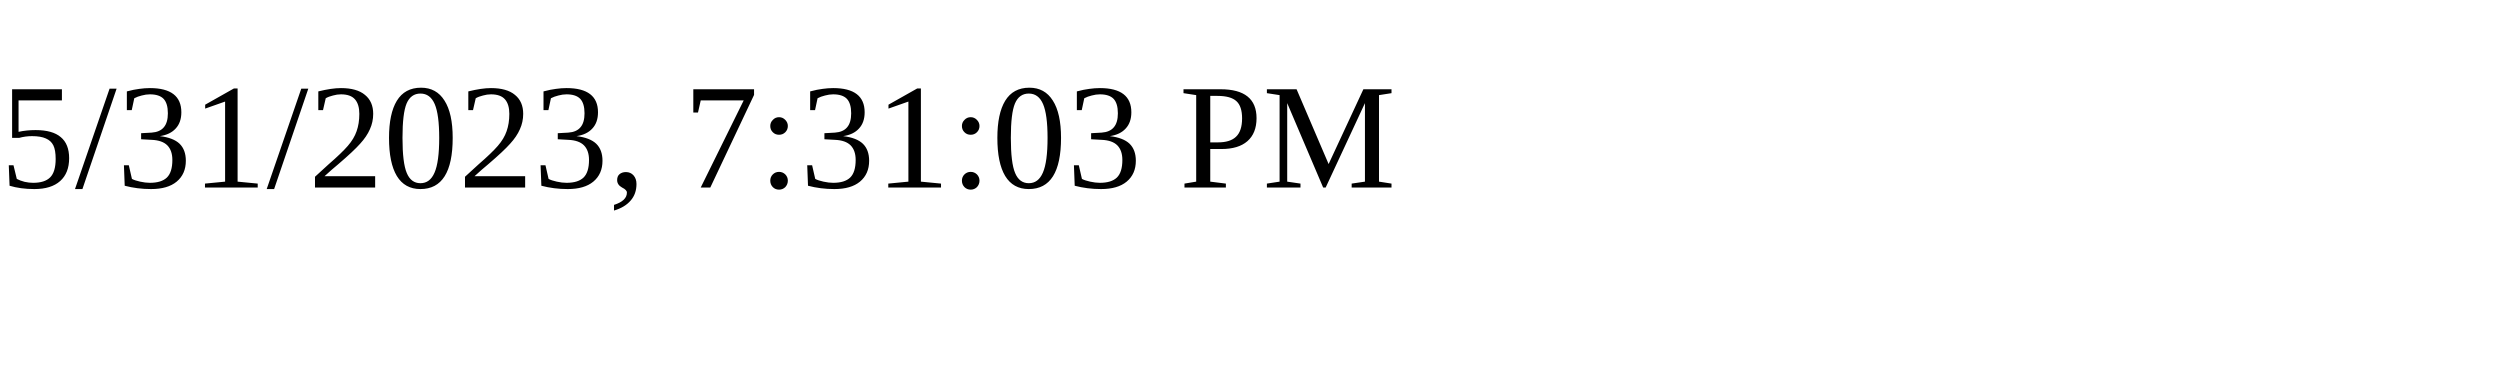
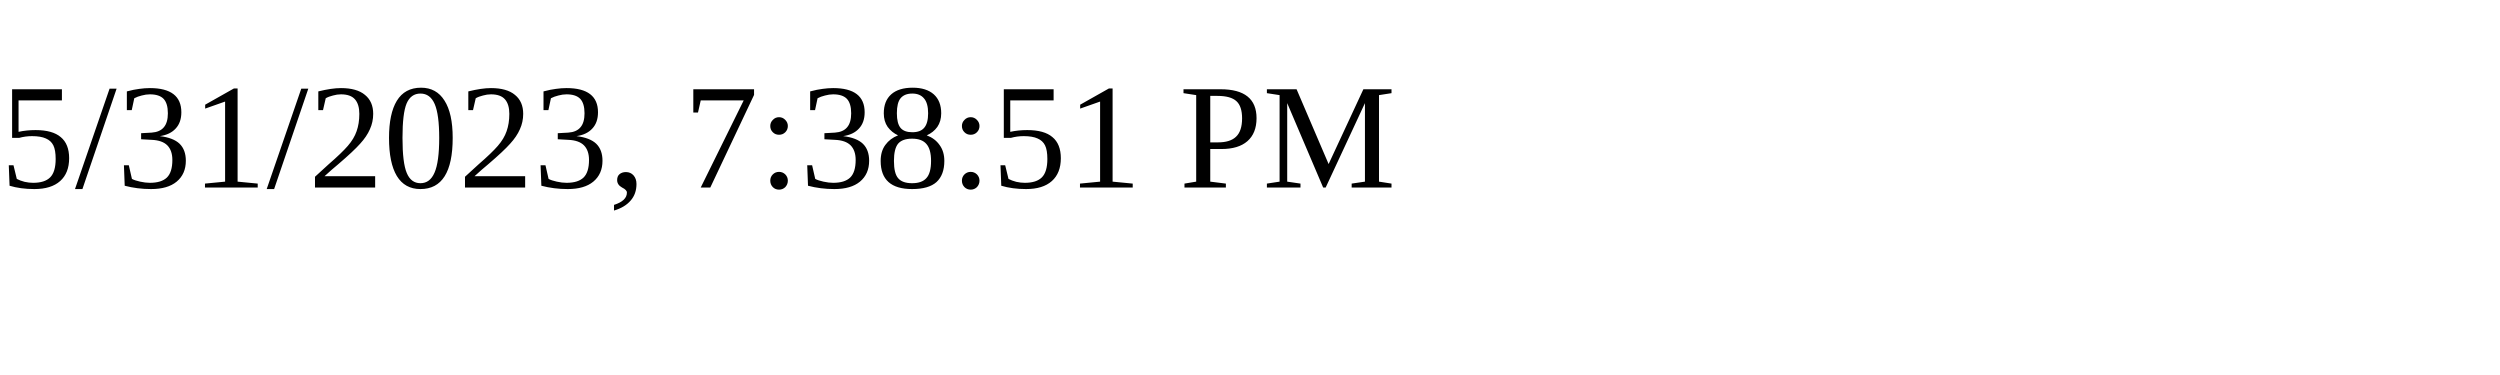
<svg xmlns="http://www.w3.org/2000/svg" height="30" width="200">
-   <text x="0" y="15">5/31/2023, 7:31:03 PM</text>
+   <text x="0" y="15">5/31/2023, 7:38:51 PM</text>
</svg>
